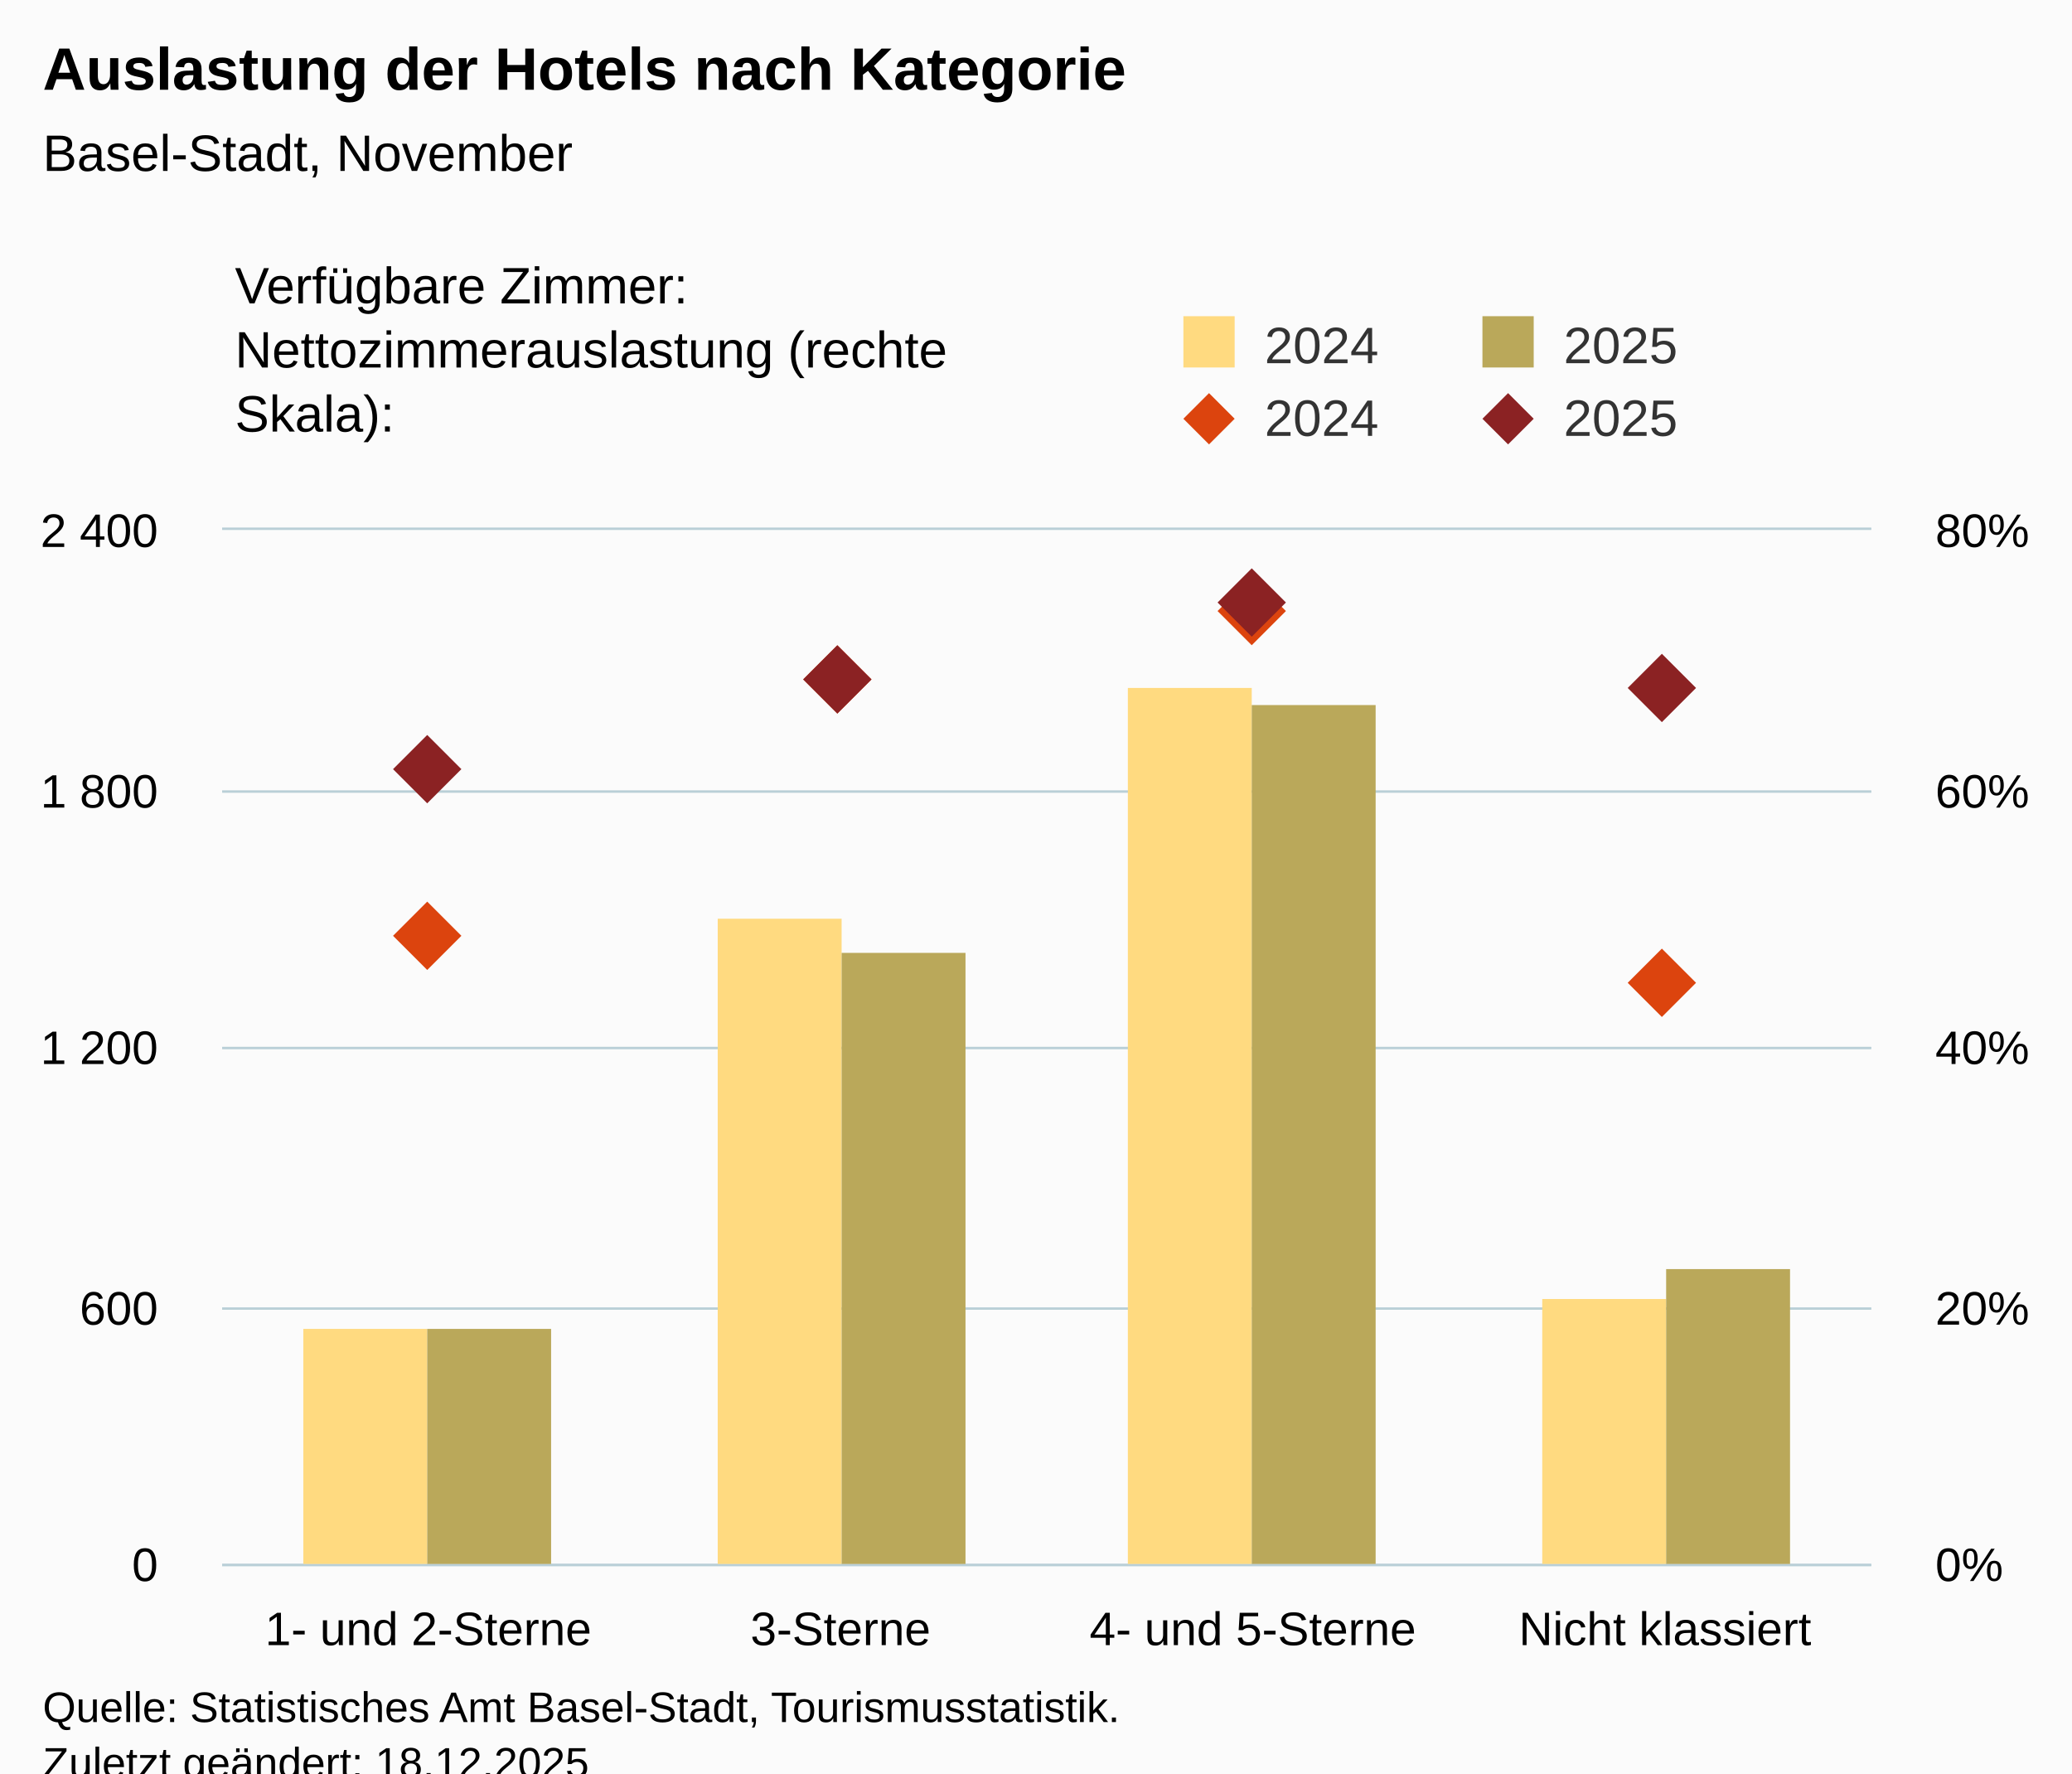
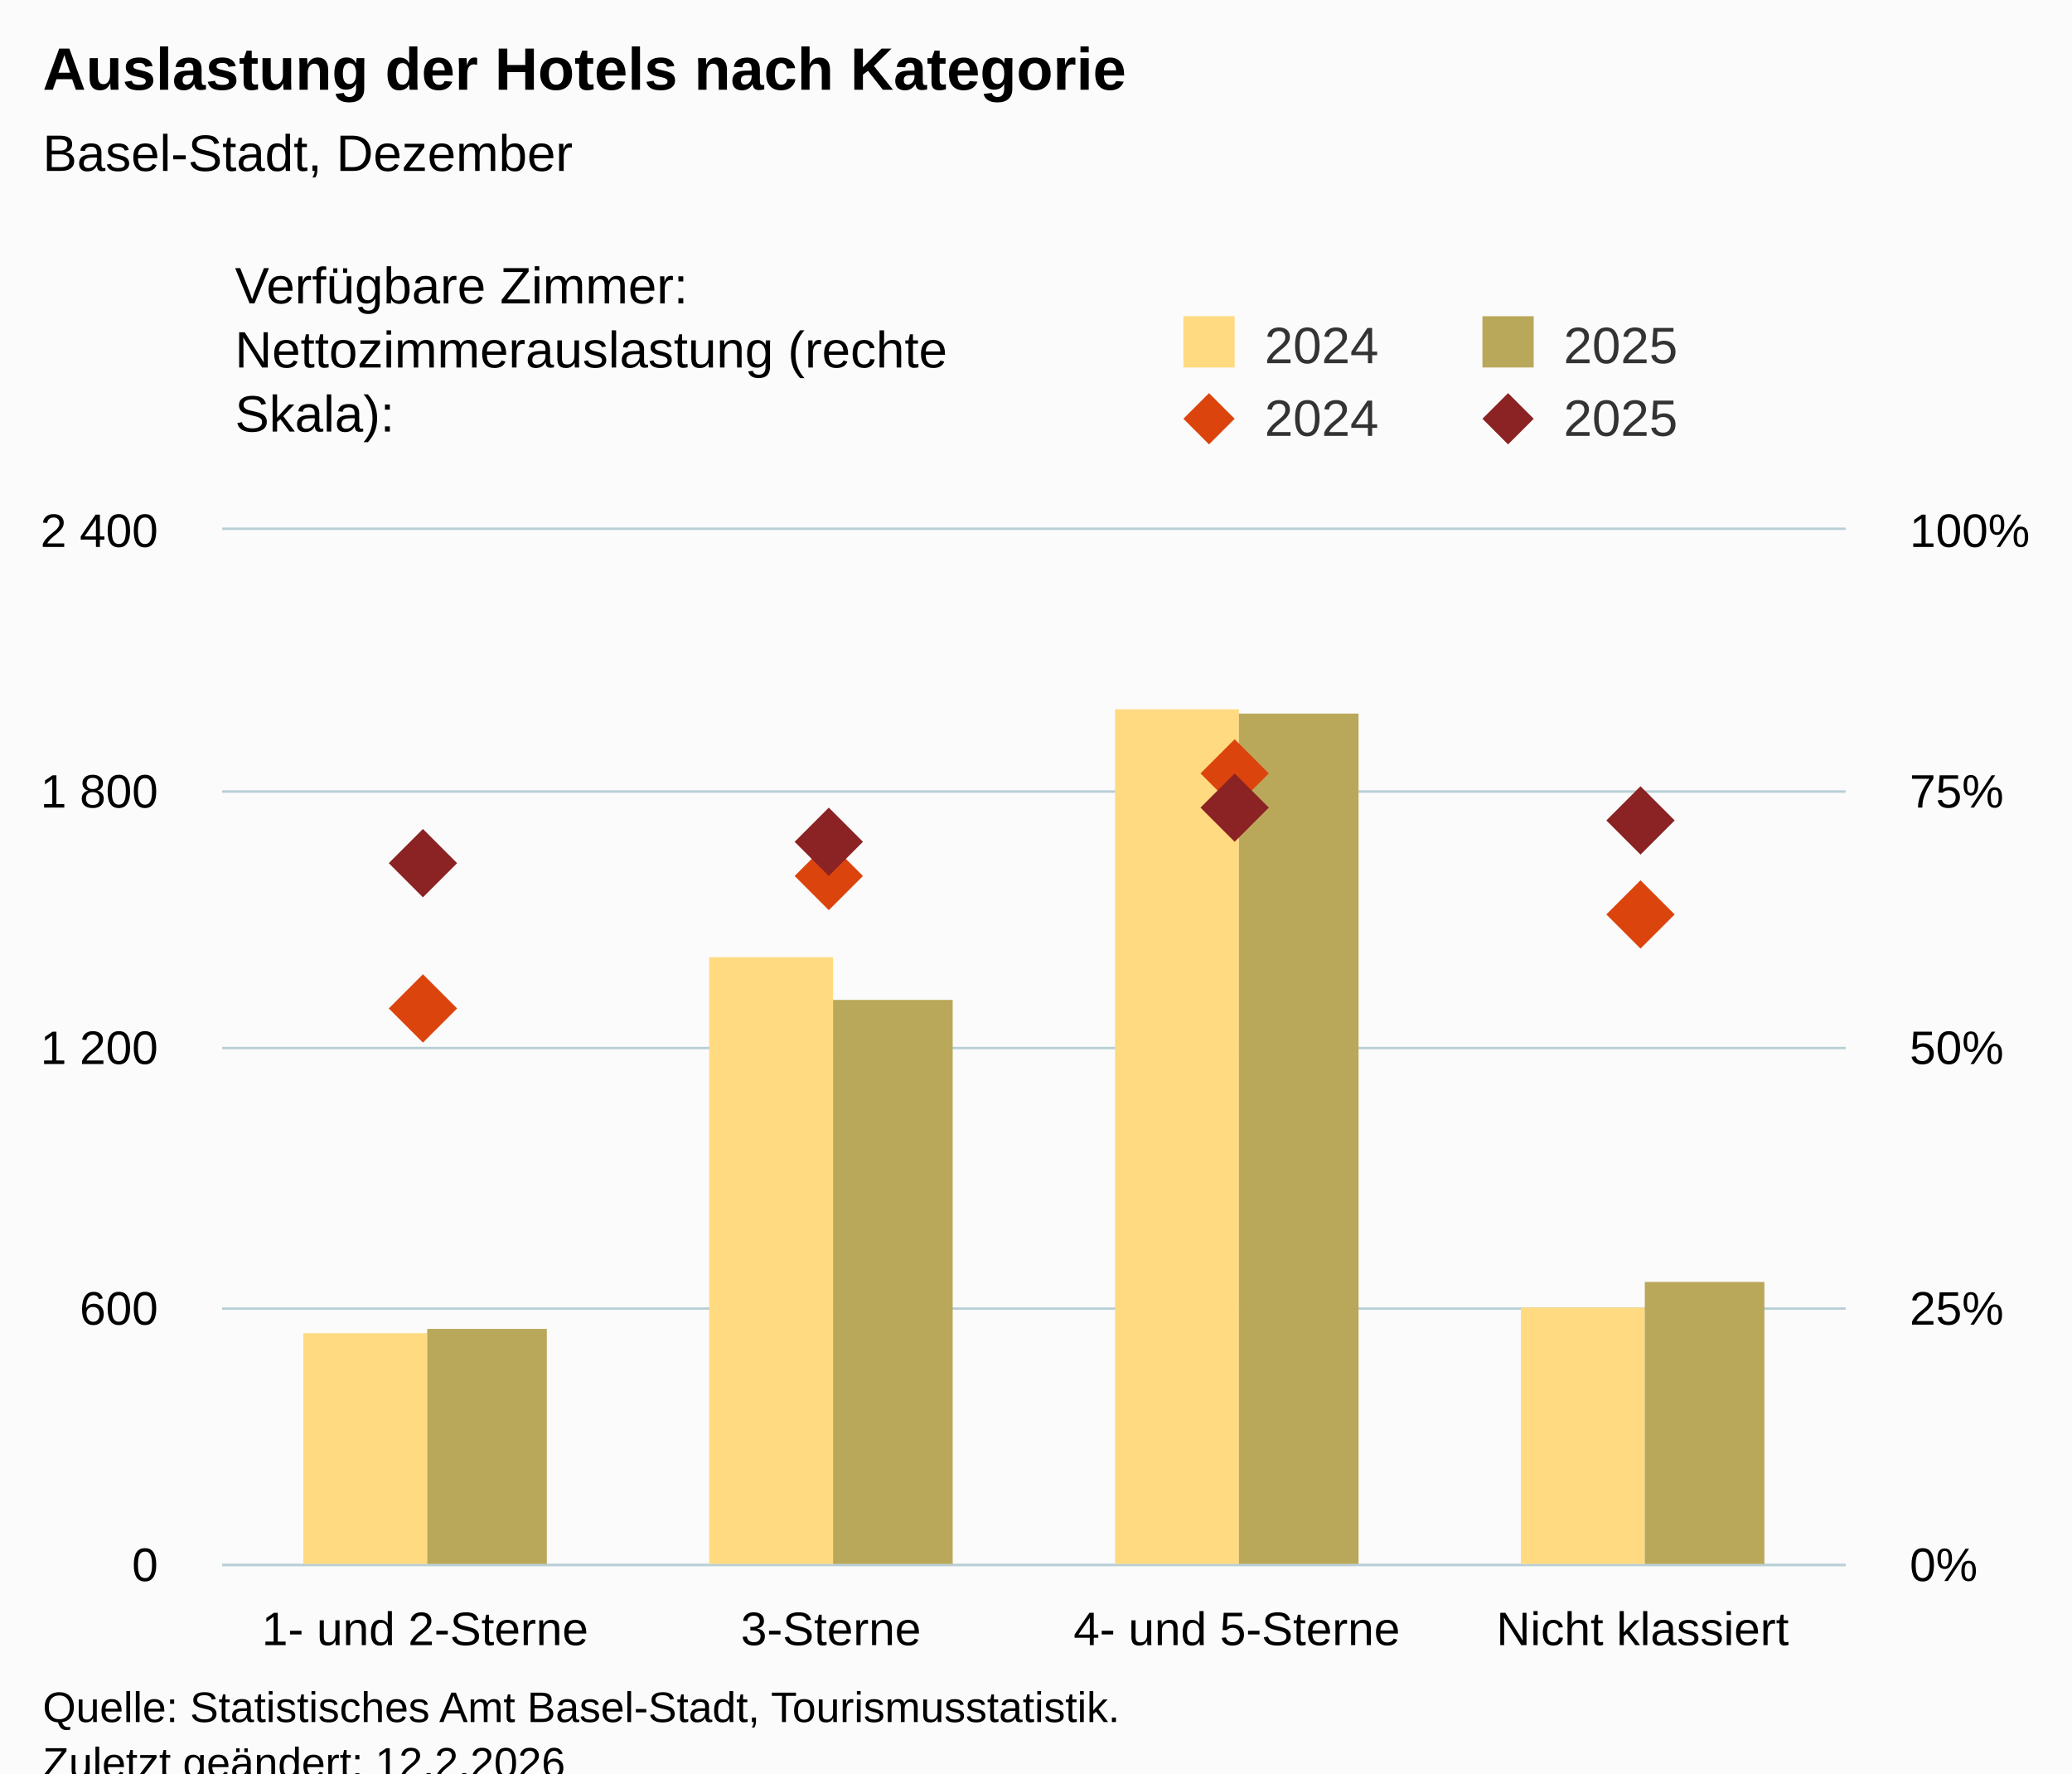
<svg xmlns="http://www.w3.org/2000/svg" version="1.1" class="highcharts-root" style="font-family:Arial;font-size:12px;" viewBox="0 0 485 415">
  <defs>
-     <clipPath id="highcharts-yxgi0fs-25-">
-       <rect x="0" y="0" width="386" height="242" fill="none" />
+     <clipPath id="highcharts-s88s3y5-25-">
+       <rect x="0" y="0" width="380" height="242" fill="none" />
    </clipPath>
-     <clipPath id="highcharts-yxgi0fs-30-">
-       <rect x="0" y="0" width="386" height="242" fill="none" />
+     <clipPath id="highcharts-s88s3y5-30-">
+       <rect x="0" y="0" width="380" height="242" fill="none" />
    </clipPath>
-     <clipPath id="highcharts-yxgi0fs-39-">
-       <rect x="0" y="0" width="386" height="242" fill="none" />
+     <clipPath id="highcharts-s88s3y5-39-">
+       <rect x="0" y="0" width="380" height="242" fill="none" />
    </clipPath>
-     <clipPath id="highcharts-yxgi0fs-44-">
-       <rect x="52" y="124" width="386" height="242" fill="none" />
+     <clipPath id="highcharts-s88s3y5-44-">
+       <rect x="52" y="124" width="380" height="242" fill="none" />
    </clipPath>
  </defs>
  <rect fill="#fbfbfb" class="highcharts-background" x="0" y="0" width="485" height="428" rx="0" ry="0" />
-   <rect fill="none" class="highcharts-plot-background" x="52" y="124" width="386" height="242" />
+   <rect fill="none" class="highcharts-plot-background" x="52" y="124" width="380" height="242" />
  <g class="highcharts-pane-group" data-z-index="0" />
  <g class="highcharts-grid highcharts-xaxis-grid" data-z-index="1">
-     <path fill="none" data-z-index="1" class="highcharts-grid-line" d="M 148.5 124 L 148.5 366" opacity="1" />
-     <path fill="none" data-z-index="1" class="highcharts-grid-line" d="M 244.5 124 L 244.5 366" opacity="1" />
-     <path fill="none" data-z-index="1" class="highcharts-grid-line" d="M 341.5 124 L 341.5 366" opacity="1" />
-     <path fill="none" data-z-index="1" class="highcharts-grid-line" d="M 437.5 124 L 437.5 366" opacity="1" />
+     <path fill="none" data-z-index="1" class="highcharts-grid-line" d="M 146.5 124 L 146.5 366" opacity="1" />
+     <path fill="none" data-z-index="1" class="highcharts-grid-line" d="M 241.5 124 L 241.5 366" opacity="1" />
+     <path fill="none" data-z-index="1" class="highcharts-grid-line" d="M 336.5 124 L 336.5 366" opacity="1" />
+     <path fill="none" data-z-index="1" class="highcharts-grid-line" d="M 431.5 124 L 431.5 366" opacity="1" />
    <path fill="none" data-z-index="1" class="highcharts-grid-line" d="M 51.5 124 L 51.5 366" opacity="1" />
  </g>
  <g class="highcharts-grid highcharts-yaxis-grid" data-z-index="1">
-     <path fill="none" stroke="#B9CFD7" stroke-width="0.5" data-z-index="1" class="highcharts-grid-line" d="M 52 366.25 L 438 366.25" opacity="1" />
-     <path fill="none" stroke="#B9CFD7" stroke-width="0.5" data-z-index="1" class="highcharts-grid-line" d="M 52 306.25 L 438 306.25" opacity="1" />
-     <path fill="none" stroke="#B9CFD7" stroke-width="0.5" data-z-index="1" class="highcharts-grid-line" d="M 52 245.25 L 438 245.25" opacity="1" />
-     <path fill="none" stroke="#B9CFD7" stroke-width="0.5" data-z-index="1" class="highcharts-grid-line" d="M 52 185.25 L 438 185.25" opacity="1" />
-     <path fill="none" stroke="#B9CFD7" stroke-width="0.5" data-z-index="1" class="highcharts-grid-line" d="M 52 123.75 L 438 123.75" opacity="1" />
+     <path fill="none" stroke="#B9CFD7" stroke-width="0.5" data-z-index="1" class="highcharts-grid-line" d="M 52 366.25 L 432 366.25" opacity="1" />
+     <path fill="none" stroke="#B9CFD7" stroke-width="0.5" data-z-index="1" class="highcharts-grid-line" d="M 52 306.25 L 432 306.25" opacity="1" />
+     <path fill="none" stroke="#B9CFD7" stroke-width="0.5" data-z-index="1" class="highcharts-grid-line" d="M 52 245.25 L 432 245.25" opacity="1" />
+     <path fill="none" stroke="#B9CFD7" stroke-width="0.5" data-z-index="1" class="highcharts-grid-line" d="M 52 185.25 L 432 185.25" opacity="1" />
+     <path fill="none" stroke="#B9CFD7" stroke-width="0.5" data-z-index="1" class="highcharts-grid-line" d="M 52 123.75 L 432 123.75" opacity="1" />
  </g>
  <g class="highcharts-grid highcharts-yaxis-grid" data-z-index="1">
-     <path fill="none" stroke="#B9CFD7" stroke-width="0.5" data-z-index="1" class="highcharts-grid-line" d="M 52 366.25 L 438 366.25" opacity="1" />
-     <path fill="none" stroke="#B9CFD7" stroke-width="0.5" data-z-index="1" class="highcharts-grid-line" d="M 52 306.25 L 438 306.25" opacity="1" />
-     <path fill="none" stroke="#B9CFD7" stroke-width="0.5" data-z-index="1" class="highcharts-grid-line" d="M 52 245.25 L 438 245.25" opacity="1" />
-     <path fill="none" stroke="#B9CFD7" stroke-width="0.5" data-z-index="1" class="highcharts-grid-line" d="M 52 185.25 L 438 185.25" opacity="1" />
-     <path fill="none" stroke="#B9CFD7" stroke-width="0.5" data-z-index="1" class="highcharts-grid-line" d="M 52 123.75 L 438 123.75" opacity="1" />
+     <path fill="none" stroke="#B9CFD7" stroke-width="0.5" data-z-index="1" class="highcharts-grid-line" d="M 52 366.25 L 432 366.25" opacity="1" />
+     <path fill="none" stroke="#B9CFD7" stroke-width="0.5" data-z-index="1" class="highcharts-grid-line" d="M 52 306.25 L 432 306.25" opacity="1" />
+     <path fill="none" stroke="#B9CFD7" stroke-width="0.5" data-z-index="1" class="highcharts-grid-line" d="M 52 245.25 L 432 245.25" opacity="1" />
+     <path fill="none" stroke="#B9CFD7" stroke-width="0.5" data-z-index="1" class="highcharts-grid-line" d="M 52 185.25 L 432 185.25" opacity="1" />
+     <path fill="none" stroke="#B9CFD7" stroke-width="0.5" data-z-index="1" class="highcharts-grid-line" d="M 52 123.75 L 432 123.75" opacity="1" />
  </g>
-   <rect fill="none" class="highcharts-plot-border" data-z-index="1" x="52" y="124" width="386" height="242" />
+   <rect fill="none" class="highcharts-plot-border" data-z-index="1" x="52" y="124" width="380" height="242" />
  <g class="highcharts-axis highcharts-xaxis" data-z-index="2">
-     <path fill="none" class="highcharts-axis-line" stroke="#B9CFD7" stroke-width="0.5" data-z-index="7" d="M 52 366.25 L 438 366.25" />
+     <path fill="none" class="highcharts-axis-line" stroke="#B9CFD7" stroke-width="0.5" data-z-index="7" d="M 52 366.25 L 432 366.25" />
  </g>
  <g class="highcharts-axis highcharts-yaxis" data-z-index="2">
    <path fill="none" class="highcharts-axis-line" data-z-index="7" d="M 52 124 L 52 366" />
  </g>
  <g class="highcharts-axis highcharts-yaxis" data-z-index="2">
-     <path fill="none" class="highcharts-axis-line" data-z-index="7" d="M 438 124 L 438 366" />
+     <path fill="none" class="highcharts-axis-line" data-z-index="7" d="M 432 124 L 432 366" />
  </g>
  <g class="highcharts-series-group" data-z-index="3">
-     <g class="highcharts-series highcharts-series-0 highcharts-column-series" data-z-index="0.1" opacity="1" transform="translate(52,124) scale(1 1)" clip-path="url(#highcharts-yxgi0fs-30-)">
-       <rect x="19" y="187" width="29" height="56" fill="rgb(255, 218, 128)" opacity="1" class="highcharts-point" />
-       <rect x="116" y="91" width="29" height="152" fill="rgb(255, 218, 128)" opacity="1" class="highcharts-point" />
-       <rect x="212" y="37" width="29" height="206" fill="rgb(255, 218, 128)" opacity="1" class="highcharts-point" />
-       <rect x="309" y="180" width="29" height="63" fill="rgb(255, 218, 128)" opacity="1" class="highcharts-point" />
+     <g class="highcharts-series highcharts-series-0 highcharts-column-series" data-z-index="0.1" opacity="1" transform="translate(52,124) scale(1 1)" clip-path="url(#highcharts-s88s3y5-30-)">
+       <rect x="19" y="188" width="29" height="55" fill="rgb(255, 218, 128)" opacity="1" class="highcharts-point" />
+       <rect x="114" y="100" width="29" height="143" fill="rgb(255, 218, 128)" opacity="1" class="highcharts-point" />
+       <rect x="209" y="42" width="29" height="201" fill="rgb(255, 218, 128)" opacity="1" class="highcharts-point" />
+       <rect x="304" y="182" width="29" height="61" fill="rgb(255, 218, 128)" opacity="1" class="highcharts-point" />
    </g>
    <g class="highcharts-markers highcharts-series-0 highcharts-column-series" data-z-index="0.1" opacity="1" transform="translate(52,124) scale(1 1)" clip-path="none" />
-     <g class="highcharts-series highcharts-series-1 highcharts-column-series" data-z-index="0.1" opacity="1" transform="translate(52,124) scale(1 1)" clip-path="url(#highcharts-yxgi0fs-30-)">
-       <rect x="48" y="187" width="29" height="56" fill="rgb(186, 168, 90)" opacity="1" class="highcharts-point" />
-       <rect x="145" y="99" width="29" height="144" fill="rgb(186, 168, 90)" opacity="1" class="highcharts-point" />
-       <rect x="241" y="41" width="29" height="202" fill="rgb(186, 168, 90)" opacity="1" class="highcharts-point" />
-       <rect x="338" y="173" width="29" height="70" fill="rgb(186, 168, 90)" opacity="1" class="highcharts-point" />
+     <g class="highcharts-series highcharts-series-1 highcharts-column-series" data-z-index="0.1" opacity="1" transform="translate(52,124) scale(1 1)" clip-path="url(#highcharts-s88s3y5-30-)">
+       <rect x="48" y="187" width="28" height="56" fill="rgb(186, 168, 90)" opacity="1" class="highcharts-point" />
+       <rect x="143" y="110" width="28" height="133" fill="rgb(186, 168, 90)" opacity="1" class="highcharts-point" />
+       <rect x="238" y="43" width="28" height="200" fill="rgb(186, 168, 90)" opacity="1" class="highcharts-point" />
+       <rect x="333" y="176" width="28" height="67" fill="rgb(186, 168, 90)" opacity="1" class="highcharts-point" />
    </g>
    <g class="highcharts-markers highcharts-series-1 highcharts-column-series" data-z-index="0.1" opacity="1" transform="translate(52,124) scale(1 1)" clip-path="none" />
-     <g class="highcharts-series highcharts-series-2 highcharts-scatter-series" data-z-index="0.1" opacity="1" transform="translate(52,124) scale(1 1)" clip-path="url(#highcharts-yxgi0fs-39-)" />
+     <g class="highcharts-series highcharts-series-2 highcharts-scatter-series" data-z-index="0.1" opacity="1" transform="translate(52,124) scale(1 1)" clip-path="url(#highcharts-s88s3y5-39-)" />
    <g class="highcharts-markers highcharts-series-2 highcharts-scatter-series" data-z-index="0.1" opacity="1" transform="translate(52,124) scale(1 1)" clip-path="none">
-       <path fill="rgb(220, 68, 14)" d="M 48 87 L 56 95 L 48 103 L 40 95 Z" opacity="1" class="highcharts-point" />
-       <path fill="rgb(220, 68, 14)" d="M 144 27 L 152 35 L 144 43 L 136 35 Z" opacity="1" class="highcharts-point" />
-       <path fill="rgb(220, 68, 14)" d="M 241 11 L 249 19 L 241 27 L 233 19 Z" opacity="1" class="highcharts-point" />
-       <path fill="rgb(220, 68, 14)" d="M 337 98 L 345 106 L 337 114 L 329 106 Z" opacity="1" class="highcharts-point" />
+       <path fill="rgb(220, 68, 14)" d="M 47 104 L 55 112 L 47 120 L 39 112 Z" opacity="1" class="highcharts-point" />
+       <path fill="rgb(220, 68, 14)" d="M 142 73 L 150 81 L 142 89 L 134 81 Z" opacity="1" class="highcharts-point" />
+       <path fill="rgb(220, 68, 14)" d="M 237 49 L 245 57 L 237 65 L 229 57 Z" opacity="1" class="highcharts-point" />
+       <path fill="rgb(220, 68, 14)" d="M 332 82 L 340 90 L 332 98 L 324 90 Z" opacity="1" class="highcharts-point" />
    </g>
-     <g class="highcharts-series highcharts-series-3 highcharts-scatter-series" data-z-index="0.1" opacity="1" transform="translate(52,124) scale(1 1)" clip-path="url(#highcharts-yxgi0fs-39-)" />
+     <g class="highcharts-series highcharts-series-3 highcharts-scatter-series" data-z-index="0.1" opacity="1" transform="translate(52,124) scale(1 1)" clip-path="url(#highcharts-s88s3y5-39-)" />
    <g class="highcharts-markers highcharts-series-3 highcharts-scatter-series" data-z-index="0.1" opacity="1" transform="translate(52,124) scale(1 1)" clip-path="none">
-       <path fill="rgb(139, 34, 35)" d="M 48 48 L 56 56 L 48 64 L 40 56 Z" opacity="1" class="highcharts-point" />
-       <path fill="rgb(139, 34, 35)" d="M 144 27 L 152 35 L 144 43 L 136 35 Z" opacity="1" class="highcharts-point" />
-       <path fill="rgb(139, 34, 35)" d="M 241 9 L 249 17 L 241 25 L 233 17 Z" opacity="1" class="highcharts-point" />
-       <path fill="rgb(139, 34, 35)" d="M 337 29 L 345 37 L 337 45 L 329 37 Z" opacity="1" class="highcharts-point" />
+       <path fill="rgb(139, 34, 35)" d="M 47 70 L 55 78 L 47 86 L 39 78 Z" opacity="1" class="highcharts-point" />
+       <path fill="rgb(139, 34, 35)" d="M 142 65 L 150 73 L 142 81 L 134 73 Z" opacity="1" class="highcharts-point" />
+       <path fill="rgb(139, 34, 35)" d="M 237 57 L 245 65 L 237 73 L 229 65 Z" opacity="1" class="highcharts-point" />
+       <path fill="rgb(139, 34, 35)" d="M 332 60 L 340 68 L 332 76 L 324 68 Z" opacity="1" class="highcharts-point" />
    </g>
  </g>
  <text x="10" text-anchor="start" class="highcharts-title" data-z-index="4" style="color:#000000;font-size:14px;font-weight:bold;fill:#000000;" y="21">
    <tspan>Auslastung der Hotels nach Kategorie</tspan>
  </text>
  <text x="10" text-anchor="start" class="highcharts-subtitle" data-z-index="4" style="color:#000000;font-size:12px;font-weight:normal;fill:#000000;" y="40">
-     <tspan>Basel-Stadt, November</tspan>
+     <tspan>Basel-Stadt, Dezember</tspan>
  </text>
  <text x="10" text-anchor="start" class="highcharts-caption" data-z-index="4" style="color:#666666;fill:#666666;" y="400" />
  <g class="highcharts-legend" data-z-index="7" transform="translate(267,16)">
    <rect fill="none" class="highcharts-legend-box" rx="0" ry="0" x="0" y="0" width="208" height="96" visibility="visible" />
    <g data-z-index="1" transform="translate(0,51)">
      <g>
        <g class="highcharts-legend-item highcharts-column-series highcharts-color-undefined highcharts-series-0" data-z-index="1" transform="translate(8,3)">
          <text x="21" style="color:#333333;cursor:pointer;font-size:12px;font-weight:normal;fill:#333333;" text-anchor="start" data-z-index="2" y="15">
            <tspan>2024</tspan>
          </text>
          <rect x="2" y="4" width="12" height="12" fill="rgb(255, 218, 128)" class="highcharts-point" data-z-index="3" />
        </g>
        <g class="highcharts-legend-item highcharts-column-series highcharts-color-undefined highcharts-series-1" data-z-index="1" transform="translate(78,3)">
          <text x="21" y="15" style="color:#333333;cursor:pointer;font-size:12px;font-weight:normal;fill:#333333;" text-anchor="start" data-z-index="2">
            <tspan>2025</tspan>
          </text>
          <rect x="2" y="4" width="12" height="12" fill="rgb(186, 168, 90)" class="highcharts-point" data-z-index="3" />
        </g>
        <g class="highcharts-legend-item highcharts-scatter-series highcharts-color-undefined highcharts-series-2" data-z-index="1" transform="translate(8,20)">
          <path fill="none" d="M 0 11 L 16 11" class="highcharts-graph" />
          <path fill="rgb(220, 68, 14)" d="M 8 5 L 14 11 L 8 17 L 2 11 Z" class="highcharts-point" opacity="1" />
          <text x="21" y="15" style="color:#333333;cursor:pointer;font-size:12px;font-weight:normal;fill:#333333;" text-anchor="start" data-z-index="2">
            <tspan>2024</tspan>
          </text>
        </g>
        <g class="highcharts-legend-item highcharts-scatter-series highcharts-color-undefined highcharts-series-3" data-z-index="1" transform="translate(78,20)">
          <path fill="none" d="M 0 11 L 16 11" class="highcharts-graph" />
          <path fill="rgb(139, 34, 35)" d="M 8 5 L 14 11 L 8 17 L 2 11 Z" class="highcharts-point" opacity="1" />
          <text x="21" y="15" style="color:#333333;cursor:pointer;font-size:12px;font-weight:normal;fill:#333333;" text-anchor="start" data-z-index="2">
            <tspan>2025</tspan>
          </text>
        </g>
      </g>
    </g>
    <g class="highcharts-label highcharts-legend-title" data-z-index="1" transform="translate(-215,40)">
      <text x="3" data-z-index="1" style="font-weight:normal;" y="15">
        <tspan>Verfügbare Zimmer:</tspan>
        <tspan x="3" dy="15">Nettozimmerauslastung (rechte</tspan>
        <tspan dy="15" x="3">Skala):</tspan>
      </text>
    </g>
  </g>
  <g class="highcharts-axis-labels highcharts-xaxis-labels" data-z-index="7">
-     <text x="100.25" style="color:#000000;cursor:default;font-size:11px;fill:#000000;" text-anchor="middle" transform="translate(0,0)" y="385" opacity="1">
+     <text x="99.5" style="color:#000000;cursor:default;font-size:11px;fill:#000000;" text-anchor="middle" transform="translate(0,0)" y="385" opacity="1">
      <tspan>1- und 2-Sterne</tspan>
    </text>
-     <text x="196.75" style="color:#000000;cursor:default;font-size:11px;fill:#000000;" text-anchor="middle" transform="translate(0,0)" y="385" opacity="1">3-Sterne</text>
-     <text x="293.25" style="color:#000000;cursor:default;font-size:11px;fill:#000000;" text-anchor="middle" transform="translate(0,0)" y="385" opacity="1">
+     <text x="194.5" style="color:#000000;cursor:default;font-size:11px;fill:#000000;" text-anchor="middle" transform="translate(0,0)" y="385" opacity="1">3-Sterne</text>
+     <text x="289.5" style="color:#000000;cursor:default;font-size:11px;fill:#000000;" text-anchor="middle" transform="translate(0,0)" y="385" opacity="1">
      <tspan>4- und 5-Sterne</tspan>
    </text>
-     <text x="389.75" style="color:#000000;cursor:default;font-size:11px;fill:#000000;" text-anchor="middle" transform="translate(0,0)" y="385" opacity="1">
+     <text x="384.5" style="color:#000000;cursor:default;font-size:11px;fill:#000000;" text-anchor="middle" transform="translate(0,0)" y="385" opacity="1">
      <tspan>Nicht klassiert</tspan>
    </text>
  </g>
  <g class="highcharts-axis-labels highcharts-yaxis-labels" data-z-index="7">
    <text x="37" style="color:#000000;cursor:default;font-size:11px;fill:#000000;" text-anchor="end" transform="translate(0,0)" y="370" opacity="1">0</text>
    <text x="37" style="color:#000000;cursor:default;font-size:11px;fill:#000000;" text-anchor="end" transform="translate(0,0)" y="310" opacity="1">600</text>
    <text x="37" style="color:#000000;cursor:default;font-size:11px;fill:#000000;" text-anchor="end" transform="translate(0,0)" y="249" opacity="1">
      <tspan>1 200</tspan>
    </text>
    <text x="37" style="color:#000000;cursor:default;font-size:11px;fill:#000000;" text-anchor="end" transform="translate(0,0)" y="189" opacity="1">
      <tspan>1 800</tspan>
    </text>
    <text x="37" style="color:#000000;cursor:default;font-size:11px;fill:#000000;" text-anchor="end" transform="translate(0,0)" y="128" opacity="1">
      <tspan>2 400</tspan>
    </text>
  </g>
  <g class="highcharts-axis-labels highcharts-yaxis-labels" data-z-index="7">
-     <text x="453" style="color:#000000;cursor:default;font-size:11px;fill:#000000;" text-anchor="start" transform="translate(0,0)" y="370" opacity="1">0%</text>
-     <text x="453" style="color:#000000;cursor:default;font-size:11px;fill:#000000;" text-anchor="start" transform="translate(0,0)" y="310" opacity="1">20%</text>
-     <text x="453" style="color:#000000;cursor:default;font-size:11px;fill:#000000;" text-anchor="start" transform="translate(0,0)" y="249" opacity="1">40%</text>
-     <text x="453" style="color:#000000;cursor:default;font-size:11px;fill:#000000;" text-anchor="start" transform="translate(0,0)" y="189" opacity="1">60%</text>
-     <text x="453" style="color:#000000;cursor:default;font-size:11px;fill:#000000;" text-anchor="start" transform="translate(0,0)" y="128" opacity="1">80%</text>
+     <text x="447" style="color:#000000;cursor:default;font-size:11px;fill:#000000;" text-anchor="start" transform="translate(0,0)" y="370" opacity="1">0%</text>
+     <text x="447" style="color:#000000;cursor:default;font-size:11px;fill:#000000;" text-anchor="start" transform="translate(0,0)" y="310" opacity="1">25%</text>
+     <text x="447" style="color:#000000;cursor:default;font-size:11px;fill:#000000;" text-anchor="start" transform="translate(0,0)" y="249" opacity="1">50%</text>
+     <text x="447" style="color:#000000;cursor:default;font-size:11px;fill:#000000;" text-anchor="start" transform="translate(0,0)" y="189" opacity="1">75%</text>
+     <text x="447" style="color:#000000;cursor:default;font-size:11px;fill:#000000;" text-anchor="start" transform="translate(0,0)" y="128" opacity="1">100%</text>
  </g>
  <text x="10" class="highcharts-credits" text-anchor="start" data-z-index="8" style="cursor:default;color:#000000;font-size:10px;fill:#000000;" y="403">
    <tspan>Quelle: Statistisches Amt Basel-Stadt, Tourismusstatistik.</tspan>
-     <tspan x="10" dy="13">Zuletzt geändert: 18.12.2025</tspan>
+     <tspan x="10" dy="13">Zuletzt geändert: 12.2.2026</tspan>
  </text>
-   <g class="highcharts-control-points" data-z-index="99" clip-path="url(#highcharts-yxgi0fs-44-)" />
+   <g class="highcharts-control-points" data-z-index="99" clip-path="url(#highcharts-s88s3y5-44-)" />
</svg>
